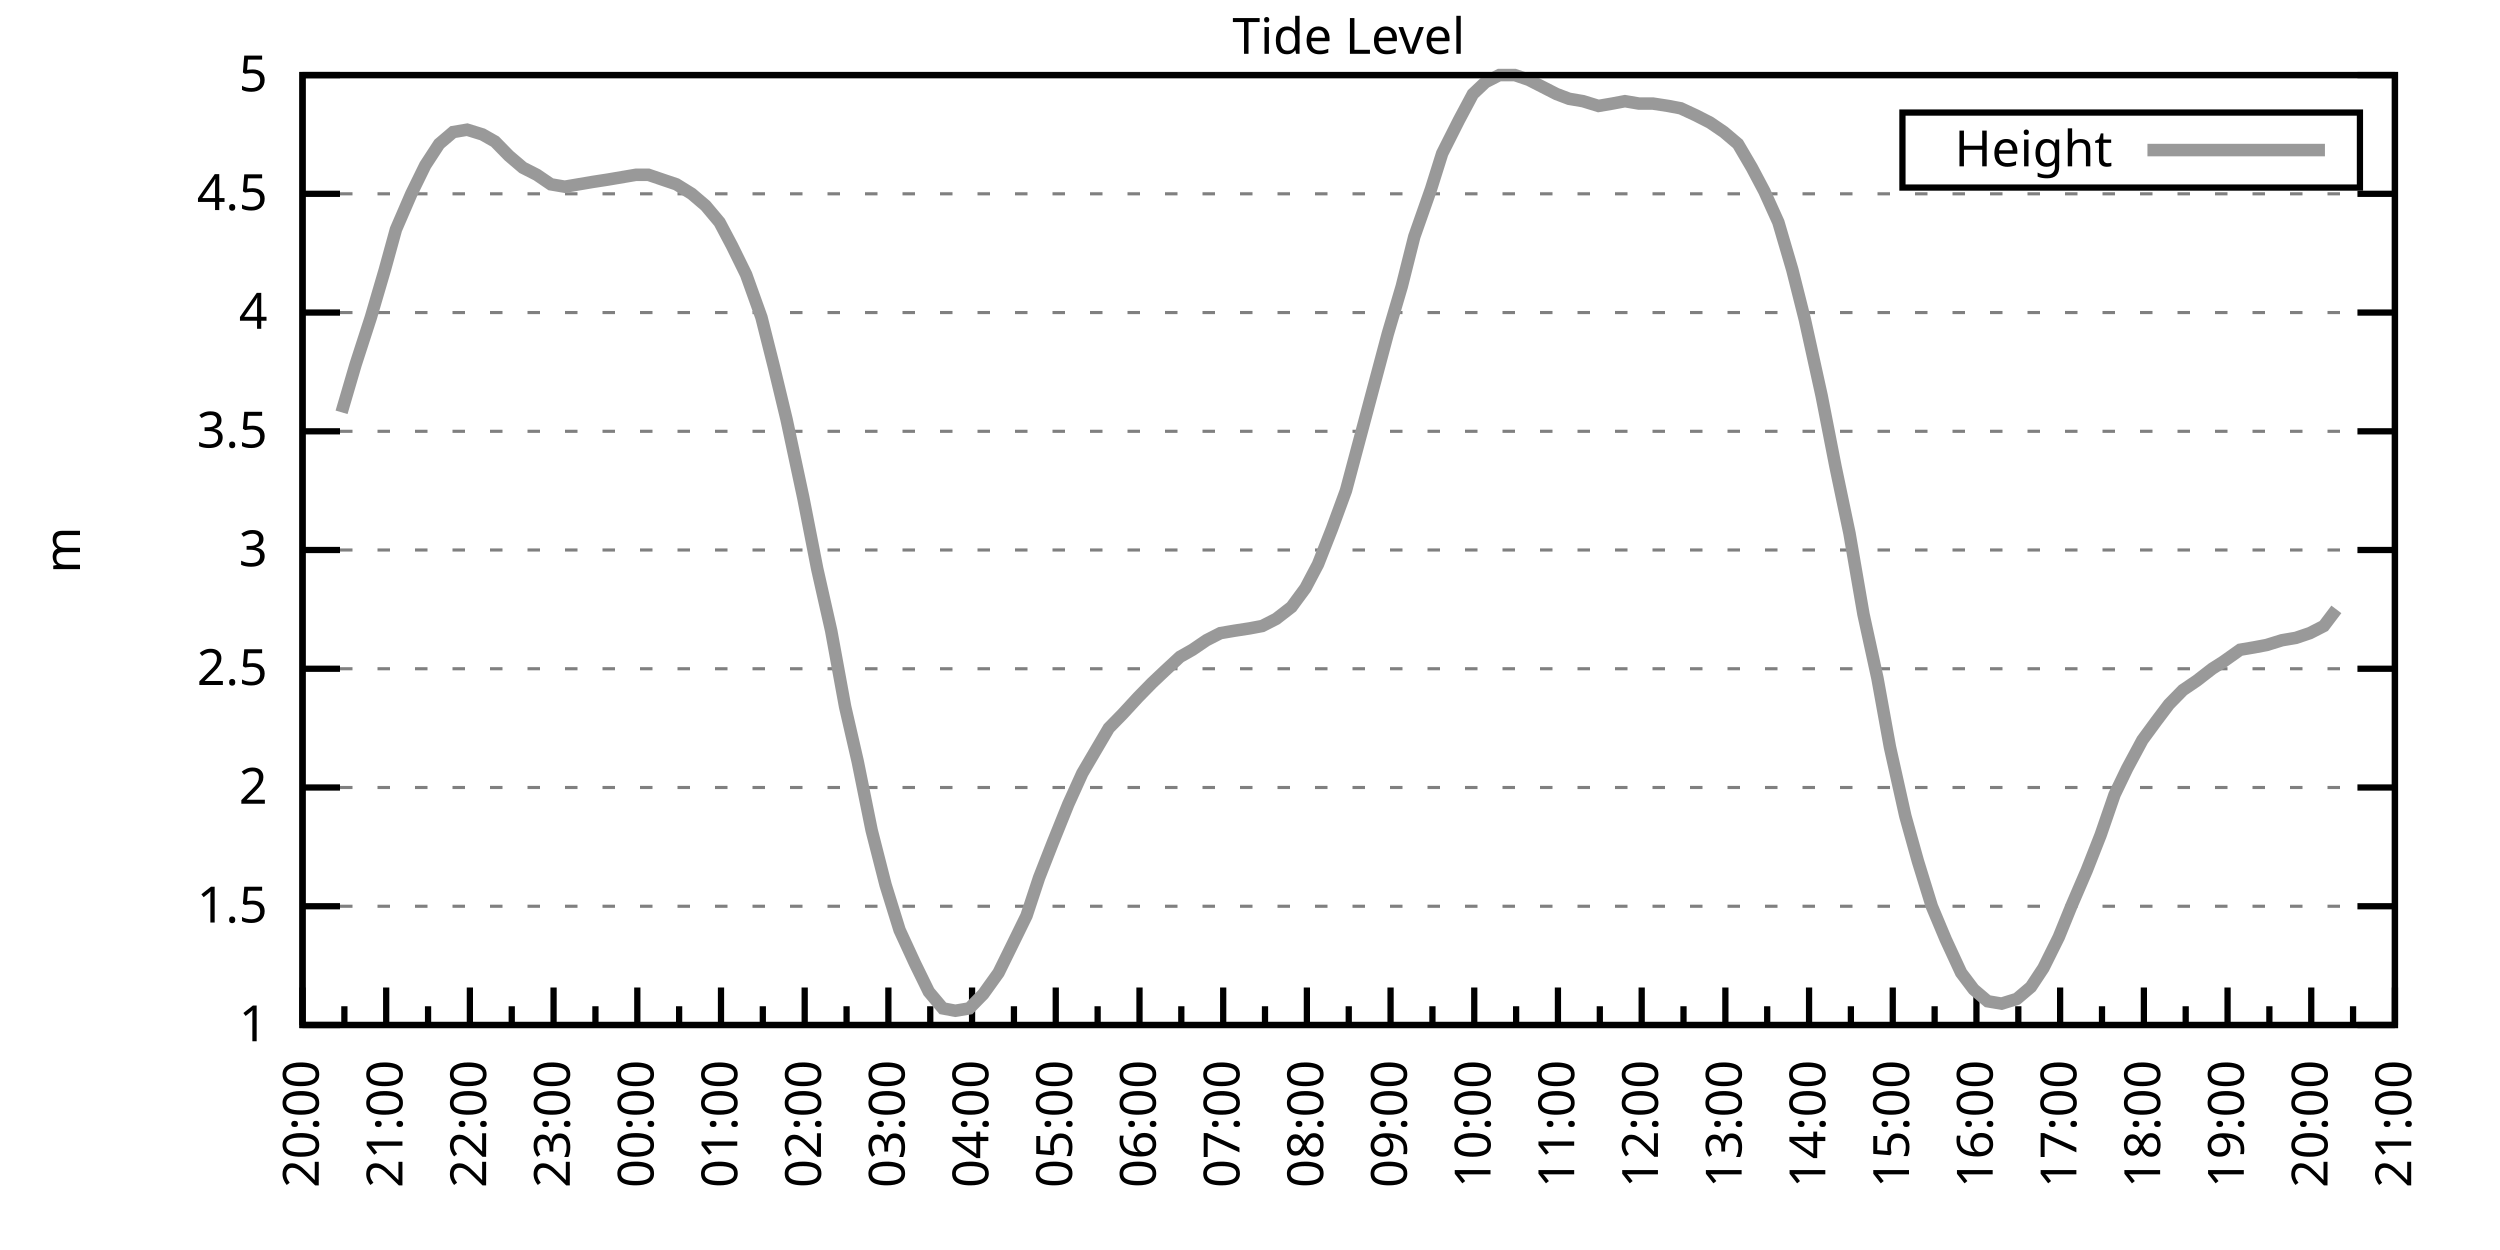
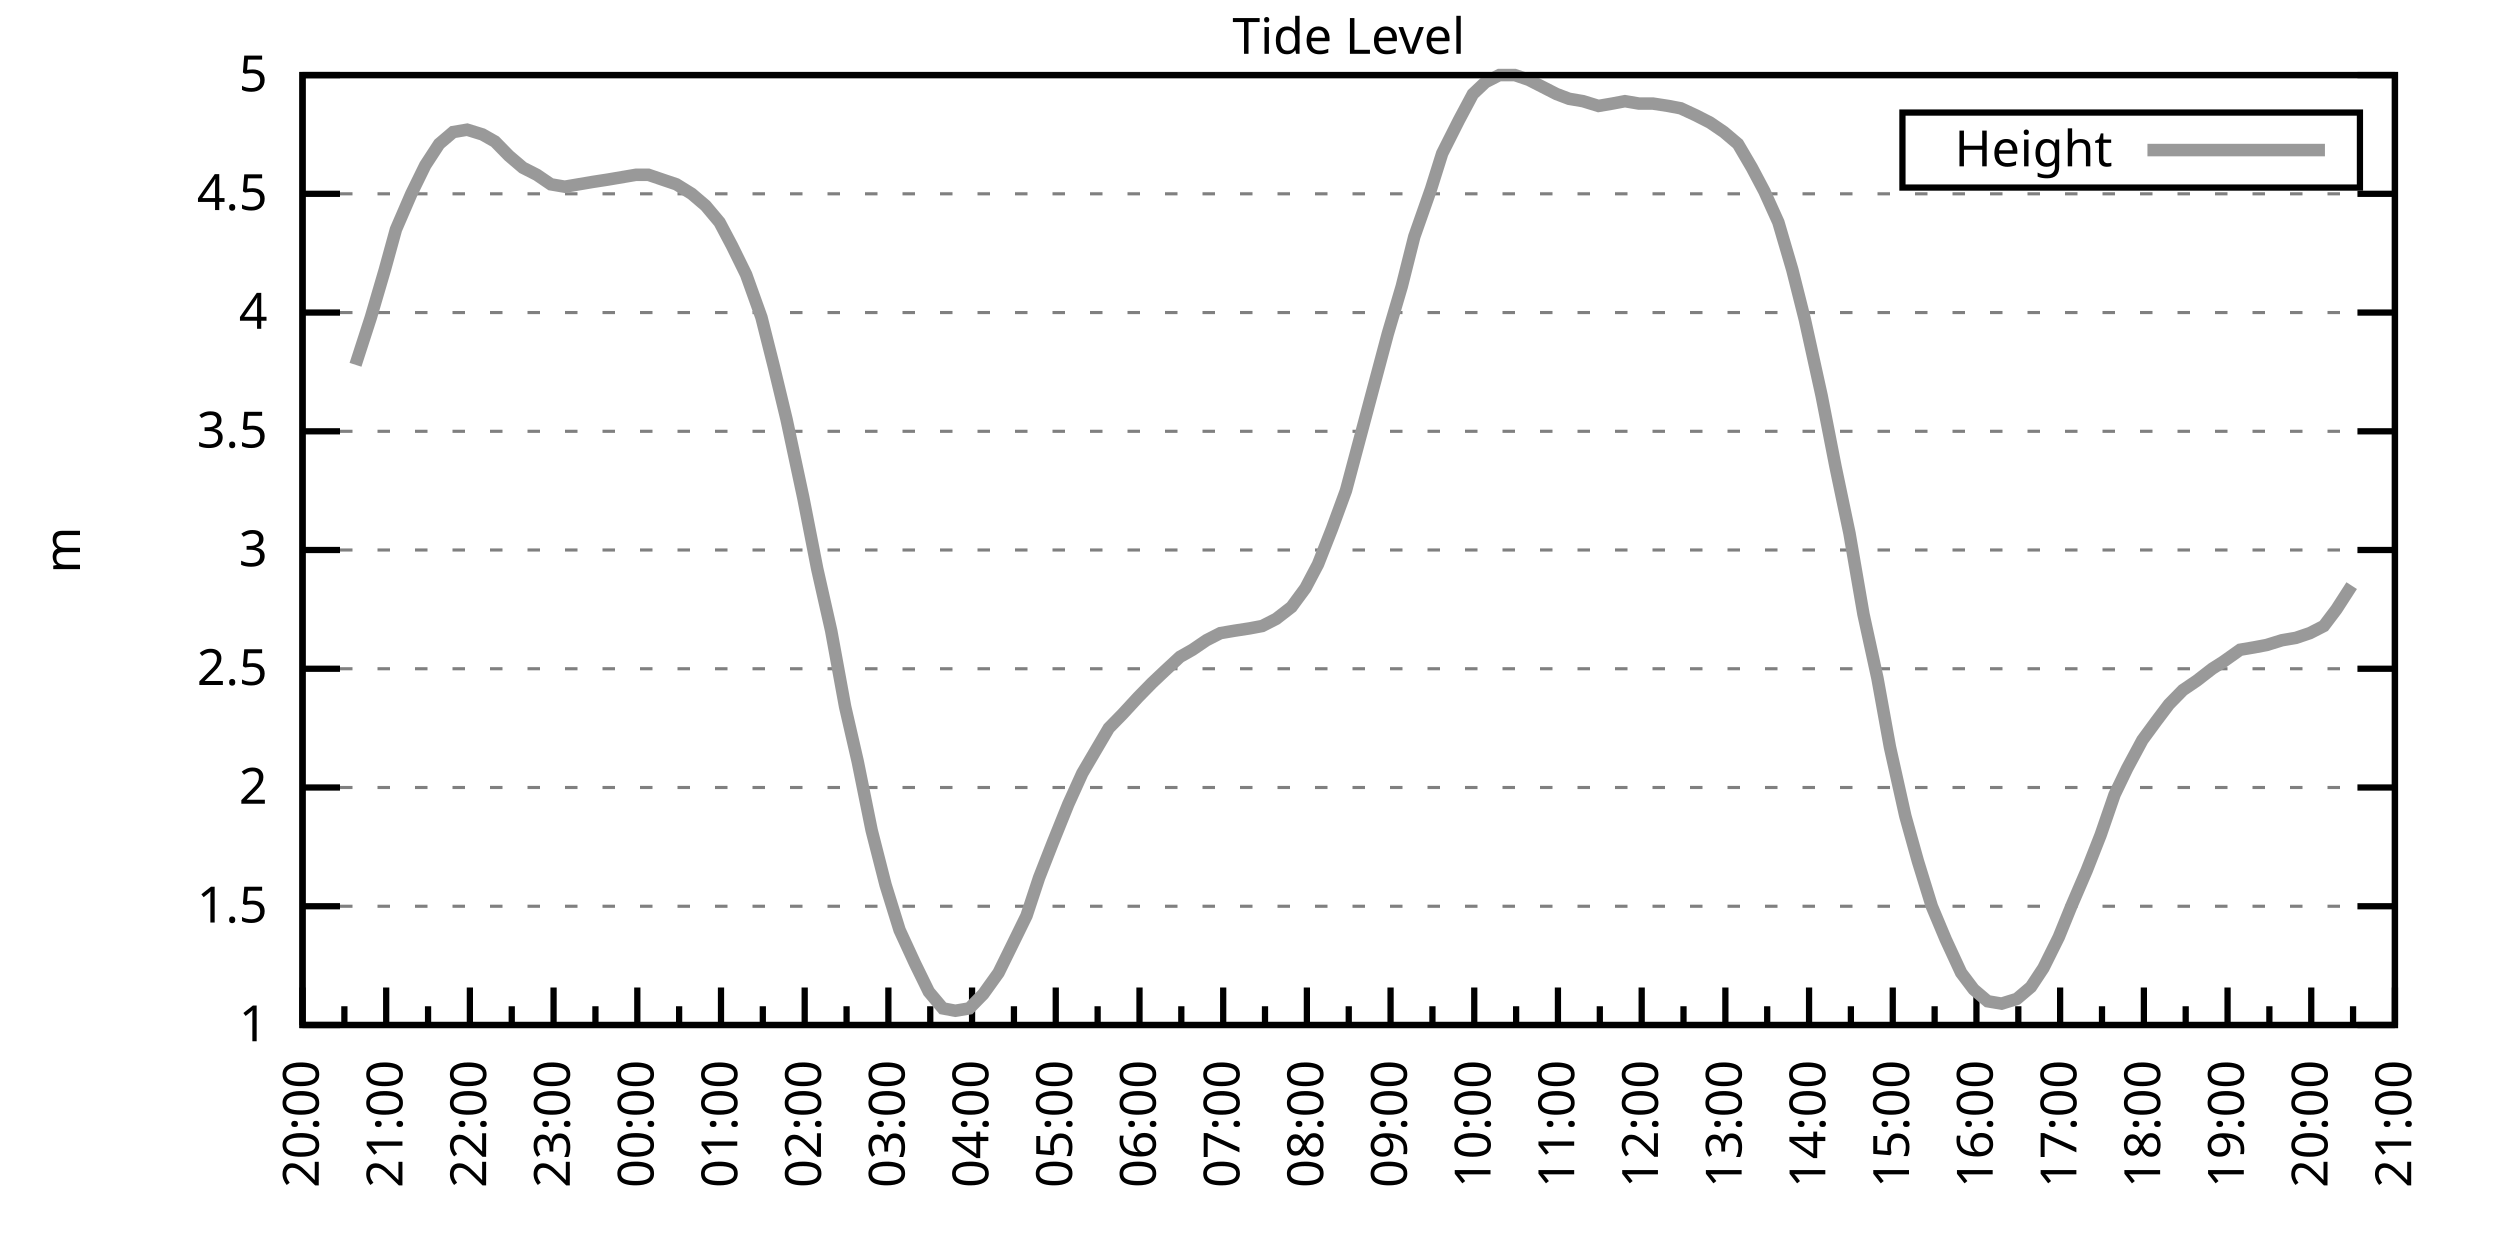
<svg xmlns="http://www.w3.org/2000/svg" xmlns:xlink="http://www.w3.org/1999/xlink" width="400" height="200" viewBox="0 0 400 200">
  <g id="gnuplot_canvas">
    <rect x="0" y="0" width="400" height="200" fill="none" />
    <defs>
      <circle id="gpDot" r="0.5" stroke-width="0.5" stroke="currentColor" />
      <path id="gpPt0" stroke-width="0.333" stroke="currentColor" d="M-1,0 h2 M0,-1 v2" />
      <path id="gpPt1" stroke-width="0.333" stroke="currentColor" d="M-1,-1 L1,1 M1,-1 L-1,1" />
      <path id="gpPt2" stroke-width="0.333" stroke="currentColor" d="M-1,0 L1,0 M0,-1 L0,1 M-1,-1 L1,1 M-1,1 L1,-1" />
      <rect id="gpPt3" stroke-width="0.333" stroke="currentColor" x="-1" y="-1" width="2" height="2" />
      <rect id="gpPt4" stroke-width="0.333" stroke="currentColor" fill="currentColor" x="-1" y="-1" width="2" height="2" />
      <circle id="gpPt5" stroke-width="0.333" stroke="currentColor" cx="0" cy="0" r="1" />
      <use xlink:href="#gpPt5" id="gpPt6" fill="currentColor" stroke="none" />
      <path id="gpPt7" stroke-width="0.333" stroke="currentColor" d="M0,-1.33 L-1.33,0.67 L1.33,0.67 z" />
      <use xlink:href="#gpPt7" id="gpPt8" fill="currentColor" stroke="none" />
      <use xlink:href="#gpPt7" id="gpPt9" stroke="currentColor" transform="rotate(180)" />
      <use xlink:href="#gpPt9" id="gpPt10" fill="currentColor" stroke="none" />
      <use xlink:href="#gpPt3" id="gpPt11" stroke="currentColor" transform="rotate(45)" />
      <use xlink:href="#gpPt11" id="gpPt12" fill="currentColor" stroke="none" />
      <path id="gpPt13" stroke-width="0.333" stroke="currentColor" d="M0,1.330 L1.265,0.411 L0.782,-1.067 L-0.782,-1.076 L-1.265,0.411 z" />
      <use xlink:href="#gpPt13" id="gpPt14" fill="currentColor" stroke="none" />
      <filter id="textbox" filterUnits="objectBoundingBox" x="0" y="0" height="1" width="1">
        <feFlood flood-color="white" flood-opacity="1" result="bgnd" />
        <feComposite in="SourceGraphic" in2="bgnd" operator="atop" />
      </filter>
      <filter id="greybox" filterUnits="objectBoundingBox" x="0" y="0" height="1" width="1">
        <feFlood flood-color="lightgrey" flood-opacity="1" result="grey" />
        <feComposite in="SourceGraphic" in2="grey" operator="atop" />
      </filter>
    </defs>
    <g fill="none" color="white" stroke="currentColor" stroke-width="1.00" stroke-linecap="butt" stroke-linejoin="miter">
</g>
    <g fill="none" color="black" stroke="currentColor" stroke-width="1.00" stroke-linecap="butt" stroke-linejoin="miter">
      <g stroke="none" shape-rendering="crispEdges">
        <polygon fill="rgb(255, 255, 255)" points="48.40,164.00 383.18,164.00 383.18,12.02 48.40,12.02 " />
      </g>
    </g>
    <g fill="none" color="black" stroke="currentColor" stroke-width="1.00" stroke-linecap="butt" stroke-linejoin="miter">
</g>
    <g fill="none" color="black" stroke="black" stroke-width="0.50" stroke-linecap="butt" stroke-linejoin="miter">
</g>
    <g fill="none" color="gray" stroke="currentColor" stroke-width="0.50" stroke-linecap="butt" stroke-linejoin="miter">
      <path stroke="gray" stroke-dasharray="2,4" class="gridline" d="M48.40,164.00 L383.19,164.00  " />
    </g>
    <g fill="none" color="gray" stroke="gray" stroke-width="1.00" stroke-linecap="butt" stroke-linejoin="miter">
</g>
    <g fill="none" color="black" stroke="currentColor" stroke-width="1.00" stroke-linecap="butt" stroke-linejoin="miter">
      <path stroke="black" d="M48.40,164.00 L54.40,164.00 M383.19,164.00 L377.19,164.00  " />
      <g transform="translate(42.80,166.60)" stroke="none" fill="black" font-family="Sans" font-size="8.00" text-anchor="end">
        <text>
          <tspan font-family="Sans"> 1</tspan>
        </text>
      </g>
    </g>
    <g fill="none" color="black" stroke="currentColor" stroke-width="1.00" stroke-linecap="butt" stroke-linejoin="miter">
</g>
    <g fill="none" color="black" stroke="black" stroke-width="0.50" stroke-linecap="butt" stroke-linejoin="miter">
</g>
    <g fill="none" color="gray" stroke="currentColor" stroke-width="0.50" stroke-linecap="butt" stroke-linejoin="miter">
      <path stroke="gray" stroke-dasharray="2,4" class="gridline" d="M48.40,145.00 L383.19,145.00  " />
    </g>
    <g fill="none" color="gray" stroke="gray" stroke-width="1.00" stroke-linecap="butt" stroke-linejoin="miter">
</g>
    <g fill="none" color="black" stroke="currentColor" stroke-width="1.00" stroke-linecap="butt" stroke-linejoin="miter">
      <path stroke="black" d="M48.40,145.00 L54.40,145.00 M383.19,145.00 L377.19,145.00  " />
      <g transform="translate(42.80,147.60)" stroke="none" fill="black" font-family="Sans" font-size="8.00" text-anchor="end">
        <text>
          <tspan font-family="Sans"> 1.5</tspan>
        </text>
      </g>
    </g>
    <g fill="none" color="black" stroke="currentColor" stroke-width="1.00" stroke-linecap="butt" stroke-linejoin="miter">
</g>
    <g fill="none" color="black" stroke="black" stroke-width="0.50" stroke-linecap="butt" stroke-linejoin="miter">
</g>
    <g fill="none" color="gray" stroke="currentColor" stroke-width="0.50" stroke-linecap="butt" stroke-linejoin="miter">
      <path stroke="gray" stroke-dasharray="2,4" class="gridline" d="M48.40,126.00 L383.19,126.00  " />
    </g>
    <g fill="none" color="gray" stroke="gray" stroke-width="1.00" stroke-linecap="butt" stroke-linejoin="miter">
</g>
    <g fill="none" color="black" stroke="currentColor" stroke-width="1.00" stroke-linecap="butt" stroke-linejoin="miter">
      <path stroke="black" d="M48.40,126.00 L54.40,126.00 M383.19,126.00 L377.19,126.00  " />
      <g transform="translate(42.80,128.60)" stroke="none" fill="black" font-family="Sans" font-size="8.00" text-anchor="end">
        <text>
          <tspan font-family="Sans"> 2</tspan>
        </text>
      </g>
    </g>
    <g fill="none" color="black" stroke="currentColor" stroke-width="1.00" stroke-linecap="butt" stroke-linejoin="miter">
</g>
    <g fill="none" color="black" stroke="black" stroke-width="0.50" stroke-linecap="butt" stroke-linejoin="miter">
</g>
    <g fill="none" color="gray" stroke="currentColor" stroke-width="0.50" stroke-linecap="butt" stroke-linejoin="miter">
      <path stroke="gray" stroke-dasharray="2,4" class="gridline" d="M48.40,107.00 L383.19,107.00  " />
    </g>
    <g fill="none" color="gray" stroke="gray" stroke-width="1.00" stroke-linecap="butt" stroke-linejoin="miter">
</g>
    <g fill="none" color="black" stroke="currentColor" stroke-width="1.00" stroke-linecap="butt" stroke-linejoin="miter">
      <path stroke="black" d="M48.40,107.00 L54.40,107.00 M383.19,107.00 L377.19,107.00  " />
      <g transform="translate(42.80,109.60)" stroke="none" fill="black" font-family="Sans" font-size="8.00" text-anchor="end">
        <text>
          <tspan font-family="Sans"> 2.5</tspan>
        </text>
      </g>
    </g>
    <g fill="none" color="black" stroke="currentColor" stroke-width="1.00" stroke-linecap="butt" stroke-linejoin="miter">
</g>
    <g fill="none" color="black" stroke="black" stroke-width="0.50" stroke-linecap="butt" stroke-linejoin="miter">
</g>
    <g fill="none" color="gray" stroke="currentColor" stroke-width="0.50" stroke-linecap="butt" stroke-linejoin="miter">
      <path stroke="gray" stroke-dasharray="2,4" class="gridline" d="M48.40,88.00 L383.19,88.00  " />
    </g>
    <g fill="none" color="gray" stroke="gray" stroke-width="1.00" stroke-linecap="butt" stroke-linejoin="miter">
</g>
    <g fill="none" color="black" stroke="currentColor" stroke-width="1.00" stroke-linecap="butt" stroke-linejoin="miter">
      <path stroke="black" d="M48.40,88.00 L54.40,88.00 M383.19,88.00 L377.19,88.00  " />
      <g transform="translate(42.80,90.60)" stroke="none" fill="black" font-family="Sans" font-size="8.00" text-anchor="end">
        <text>
          <tspan font-family="Sans"> 3</tspan>
        </text>
      </g>
    </g>
    <g fill="none" color="black" stroke="currentColor" stroke-width="1.00" stroke-linecap="butt" stroke-linejoin="miter">
</g>
    <g fill="none" color="black" stroke="black" stroke-width="0.50" stroke-linecap="butt" stroke-linejoin="miter">
</g>
    <g fill="none" color="gray" stroke="currentColor" stroke-width="0.50" stroke-linecap="butt" stroke-linejoin="miter">
      <path stroke="gray" stroke-dasharray="2,4" class="gridline" d="M48.40,69.01 L383.19,69.01  " />
    </g>
    <g fill="none" color="gray" stroke="gray" stroke-width="1.00" stroke-linecap="butt" stroke-linejoin="miter">
</g>
    <g fill="none" color="black" stroke="currentColor" stroke-width="1.00" stroke-linecap="butt" stroke-linejoin="miter">
      <path stroke="black" d="M48.40,69.01 L54.40,69.01 M383.19,69.01 L377.19,69.01  " />
      <g transform="translate(42.80,71.61)" stroke="none" fill="black" font-family="Sans" font-size="8.00" text-anchor="end">
        <text>
          <tspan font-family="Sans"> 3.5</tspan>
        </text>
      </g>
    </g>
    <g fill="none" color="black" stroke="currentColor" stroke-width="1.00" stroke-linecap="butt" stroke-linejoin="miter">
</g>
    <g fill="none" color="black" stroke="black" stroke-width="0.50" stroke-linecap="butt" stroke-linejoin="miter">
</g>
    <g fill="none" color="gray" stroke="currentColor" stroke-width="0.50" stroke-linecap="butt" stroke-linejoin="miter">
      <path stroke="gray" stroke-dasharray="2,4" class="gridline" d="M48.40,50.01 L383.19,50.01  " />
    </g>
    <g fill="none" color="gray" stroke="gray" stroke-width="1.00" stroke-linecap="butt" stroke-linejoin="miter">
</g>
    <g fill="none" color="black" stroke="currentColor" stroke-width="1.00" stroke-linecap="butt" stroke-linejoin="miter">
      <path stroke="black" d="M48.40,50.01 L54.40,50.01 M383.19,50.01 L377.19,50.01  " />
      <g transform="translate(42.80,52.61)" stroke="none" fill="black" font-family="Sans" font-size="8.00" text-anchor="end">
        <text>
          <tspan font-family="Sans"> 4</tspan>
        </text>
      </g>
    </g>
    <g fill="none" color="black" stroke="currentColor" stroke-width="1.00" stroke-linecap="butt" stroke-linejoin="miter">
</g>
    <g fill="none" color="black" stroke="black" stroke-width="0.50" stroke-linecap="butt" stroke-linejoin="miter">
</g>
    <g fill="none" color="gray" stroke="currentColor" stroke-width="0.50" stroke-linecap="butt" stroke-linejoin="miter">
      <path stroke="gray" stroke-dasharray="2,4" class="gridline" d="M48.40,31.01 L383.19,31.01  " />
    </g>
    <g fill="none" color="gray" stroke="gray" stroke-width="1.00" stroke-linecap="butt" stroke-linejoin="miter">
</g>
    <g fill="none" color="black" stroke="currentColor" stroke-width="1.00" stroke-linecap="butt" stroke-linejoin="miter">
      <path stroke="black" d="M48.40,31.01 L54.40,31.01 M383.19,31.01 L377.19,31.01  " />
      <g transform="translate(42.80,33.61)" stroke="none" fill="black" font-family="Sans" font-size="8.00" text-anchor="end">
        <text>
          <tspan font-family="Sans"> 4.5</tspan>
        </text>
      </g>
    </g>
    <g fill="none" color="black" stroke="currentColor" stroke-width="1.00" stroke-linecap="butt" stroke-linejoin="miter">
</g>
    <g fill="none" color="black" stroke="black" stroke-width="0.50" stroke-linecap="butt" stroke-linejoin="miter">
</g>
    <g fill="none" color="gray" stroke="currentColor" stroke-width="0.50" stroke-linecap="butt" stroke-linejoin="miter">
      <path stroke="gray" stroke-dasharray="2,4" class="gridline" d="M48.40,12.01 L383.19,12.01  " />
    </g>
    <g fill="none" color="gray" stroke="gray" stroke-width="1.00" stroke-linecap="butt" stroke-linejoin="miter">
</g>
    <g fill="none" color="black" stroke="currentColor" stroke-width="1.00" stroke-linecap="butt" stroke-linejoin="miter">
      <path stroke="black" d="M48.40,12.01 L54.40,12.01 M383.19,12.01 L377.19,12.01  " />
      <g transform="translate(42.80,14.61)" stroke="none" fill="black" font-family="Sans" font-size="8.00" text-anchor="end">
        <text>
          <tspan font-family="Sans"> 5</tspan>
        </text>
      </g>
    </g>
    <g fill="none" color="black" stroke="currentColor" stroke-width="1.00" stroke-linecap="butt" stroke-linejoin="miter">
      <path stroke="black" d="M48.40,164.00 L48.40,158.00  " />
      <g transform="translate(51.00,169.60) rotate(270)" stroke="none" fill="black" font-family="Sans" font-size="8.00" text-anchor="end">
        <text>
          <tspan font-family="Sans">20:00</tspan>
        </text>
      </g>
    </g>
    <g fill="none" color="black" stroke="currentColor" stroke-width="1.00" stroke-linecap="butt" stroke-linejoin="miter">
      <path stroke="black" d="M55.10,164.00 L55.10,161.00 M61.79,164.00 L61.79,158.00  " />
      <g transform="translate(64.39,169.60) rotate(270)" stroke="none" fill="black" font-family="Sans" font-size="8.00" text-anchor="end">
        <text>
          <tspan font-family="Sans">21:00</tspan>
        </text>
      </g>
    </g>
    <g fill="none" color="black" stroke="currentColor" stroke-width="1.00" stroke-linecap="butt" stroke-linejoin="miter">
      <path stroke="black" d="M68.49,164.00 L68.49,161.00 M75.18,164.00 L75.18,158.00  " />
      <g transform="translate(77.78,169.60) rotate(270)" stroke="none" fill="black" font-family="Sans" font-size="8.00" text-anchor="end">
        <text>
          <tspan font-family="Sans">22:00</tspan>
        </text>
      </g>
    </g>
    <g fill="none" color="black" stroke="currentColor" stroke-width="1.00" stroke-linecap="butt" stroke-linejoin="miter">
      <path stroke="black" d="M81.88,164.00 L81.88,161.00 M88.57,164.00 L88.57,158.00  " />
      <g transform="translate(91.17,169.60) rotate(270)" stroke="none" fill="black" font-family="Sans" font-size="8.00" text-anchor="end">
        <text>
          <tspan font-family="Sans">23:00</tspan>
        </text>
      </g>
    </g>
    <g fill="none" color="black" stroke="currentColor" stroke-width="1.00" stroke-linecap="butt" stroke-linejoin="miter">
      <path stroke="black" d="M95.27,164.00 L95.27,161.00 M101.97,164.00 L101.97,158.00  " />
      <g transform="translate(104.57,169.60) rotate(270)" stroke="none" fill="black" font-family="Sans" font-size="8.00" text-anchor="end">
        <text>
          <tspan font-family="Sans">00:00</tspan>
        </text>
      </g>
    </g>
    <g fill="none" color="black" stroke="currentColor" stroke-width="1.00" stroke-linecap="butt" stroke-linejoin="miter">
      <path stroke="black" d="M108.66,164.00 L108.66,161.00 M115.36,164.00 L115.36,158.00  " />
      <g transform="translate(117.96,169.60) rotate(270)" stroke="none" fill="black" font-family="Sans" font-size="8.00" text-anchor="end">
        <text>
          <tspan font-family="Sans">01:00</tspan>
        </text>
      </g>
    </g>
    <g fill="none" color="black" stroke="currentColor" stroke-width="1.00" stroke-linecap="butt" stroke-linejoin="miter">
      <path stroke="black" d="M122.05,164.00 L122.05,161.00 M128.75,164.00 L128.75,158.00  " />
      <g transform="translate(131.35,169.60) rotate(270)" stroke="none" fill="black" font-family="Sans" font-size="8.00" text-anchor="end">
        <text>
          <tspan font-family="Sans">02:00</tspan>
        </text>
      </g>
    </g>
    <g fill="none" color="black" stroke="currentColor" stroke-width="1.00" stroke-linecap="butt" stroke-linejoin="miter">
      <path stroke="black" d="M135.45,164.00 L135.45,161.00 M142.14,164.00 L142.14,158.00  " />
      <g transform="translate(144.74,169.60) rotate(270)" stroke="none" fill="black" font-family="Sans" font-size="8.00" text-anchor="end">
        <text>
          <tspan font-family="Sans">03:00</tspan>
        </text>
      </g>
    </g>
    <g fill="none" color="black" stroke="currentColor" stroke-width="1.00" stroke-linecap="butt" stroke-linejoin="miter">
      <path stroke="black" d="M148.84,164.00 L148.84,161.00 M155.53,164.00 L155.53,158.00  " />
      <g transform="translate(158.13,169.60) rotate(270)" stroke="none" fill="black" font-family="Sans" font-size="8.00" text-anchor="end">
        <text>
          <tspan font-family="Sans">04:00</tspan>
        </text>
      </g>
    </g>
    <g fill="none" color="black" stroke="currentColor" stroke-width="1.00" stroke-linecap="butt" stroke-linejoin="miter">
      <path stroke="black" d="M162.23,164.00 L162.23,161.00 M168.92,164.00 L168.92,158.00  " />
      <g transform="translate(171.52,169.60) rotate(270)" stroke="none" fill="black" font-family="Sans" font-size="8.00" text-anchor="end">
        <text>
          <tspan font-family="Sans">05:00</tspan>
        </text>
      </g>
    </g>
    <g fill="none" color="black" stroke="currentColor" stroke-width="1.00" stroke-linecap="butt" stroke-linejoin="miter">
      <path stroke="black" d="M175.62,164.00 L175.62,161.00 M182.32,164.00 L182.32,158.00  " />
      <g transform="translate(184.92,169.60) rotate(270)" stroke="none" fill="black" font-family="Sans" font-size="8.00" text-anchor="end">
        <text>
          <tspan font-family="Sans">06:00</tspan>
        </text>
      </g>
    </g>
    <g fill="none" color="black" stroke="currentColor" stroke-width="1.00" stroke-linecap="butt" stroke-linejoin="miter">
      <path stroke="black" d="M189.01,164.00 L189.01,161.00 M195.71,164.00 L195.71,158.00  " />
      <g transform="translate(198.31,169.60) rotate(270)" stroke="none" fill="black" font-family="Sans" font-size="8.00" text-anchor="end">
        <text>
          <tspan font-family="Sans">07:00</tspan>
        </text>
      </g>
    </g>
    <g fill="none" color="black" stroke="currentColor" stroke-width="1.00" stroke-linecap="butt" stroke-linejoin="miter">
      <path stroke="black" d="M202.40,164.00 L202.40,161.00 M209.10,164.00 L209.10,158.00  " />
      <g transform="translate(211.70,169.60) rotate(270)" stroke="none" fill="black" font-family="Sans" font-size="8.00" text-anchor="end">
        <text>
          <tspan font-family="Sans">08:00</tspan>
        </text>
      </g>
    </g>
    <g fill="none" color="black" stroke="currentColor" stroke-width="1.00" stroke-linecap="butt" stroke-linejoin="miter">
      <path stroke="black" d="M215.80,164.00 L215.80,161.00 M222.49,164.00 L222.49,158.00  " />
      <g transform="translate(225.09,169.60) rotate(270)" stroke="none" fill="black" font-family="Sans" font-size="8.00" text-anchor="end">
        <text>
          <tspan font-family="Sans">09:00</tspan>
        </text>
      </g>
    </g>
    <g fill="none" color="black" stroke="currentColor" stroke-width="1.00" stroke-linecap="butt" stroke-linejoin="miter">
      <path stroke="black" d="M229.19,164.00 L229.19,161.00 M235.88,164.00 L235.88,158.00  " />
      <g transform="translate(238.48,169.60) rotate(270)" stroke="none" fill="black" font-family="Sans" font-size="8.00" text-anchor="end">
        <text>
          <tspan font-family="Sans">10:00</tspan>
        </text>
      </g>
    </g>
    <g fill="none" color="black" stroke="currentColor" stroke-width="1.00" stroke-linecap="butt" stroke-linejoin="miter">
      <path stroke="black" d="M242.58,164.00 L242.58,161.00 M249.27,164.00 L249.27,158.00  " />
      <g transform="translate(251.87,169.60) rotate(270)" stroke="none" fill="black" font-family="Sans" font-size="8.00" text-anchor="end">
        <text>
          <tspan font-family="Sans">11:00</tspan>
        </text>
      </g>
    </g>
    <g fill="none" color="black" stroke="currentColor" stroke-width="1.00" stroke-linecap="butt" stroke-linejoin="miter">
      <path stroke="black" d="M255.97,164.00 L255.97,161.00 M262.67,164.00 L262.67,158.00  " />
      <g transform="translate(265.27,169.60) rotate(270)" stroke="none" fill="black" font-family="Sans" font-size="8.00" text-anchor="end">
        <text>
          <tspan font-family="Sans">12:00</tspan>
        </text>
      </g>
    </g>
    <g fill="none" color="black" stroke="currentColor" stroke-width="1.00" stroke-linecap="butt" stroke-linejoin="miter">
      <path stroke="black" d="M269.36,164.00 L269.36,161.00 M276.06,164.00 L276.06,158.00  " />
      <g transform="translate(278.66,169.60) rotate(270)" stroke="none" fill="black" font-family="Sans" font-size="8.00" text-anchor="end">
        <text>
          <tspan font-family="Sans">13:00</tspan>
        </text>
      </g>
    </g>
    <g fill="none" color="black" stroke="currentColor" stroke-width="1.00" stroke-linecap="butt" stroke-linejoin="miter">
      <path stroke="black" d="M282.75,164.00 L282.75,161.00 M289.45,164.00 L289.45,158.00  " />
      <g transform="translate(292.05,169.60) rotate(270)" stroke="none" fill="black" font-family="Sans" font-size="8.00" text-anchor="end">
        <text>
          <tspan font-family="Sans">14:00</tspan>
        </text>
      </g>
    </g>
    <g fill="none" color="black" stroke="currentColor" stroke-width="1.00" stroke-linecap="butt" stroke-linejoin="miter">
      <path stroke="black" d="M296.14,164.00 L296.14,161.00 M302.84,164.00 L302.84,158.00  " />
      <g transform="translate(305.44,169.60) rotate(270)" stroke="none" fill="black" font-family="Sans" font-size="8.00" text-anchor="end">
        <text>
          <tspan font-family="Sans">15:00</tspan>
        </text>
      </g>
    </g>
    <g fill="none" color="black" stroke="currentColor" stroke-width="1.00" stroke-linecap="butt" stroke-linejoin="miter">
      <path stroke="black" d="M309.54,164.00 L309.54,161.00 M316.23,164.00 L316.23,158.00  " />
      <g transform="translate(318.83,169.60) rotate(270)" stroke="none" fill="black" font-family="Sans" font-size="8.00" text-anchor="end">
        <text>
          <tspan font-family="Sans">16:00</tspan>
        </text>
      </g>
    </g>
    <g fill="none" color="black" stroke="currentColor" stroke-width="1.00" stroke-linecap="butt" stroke-linejoin="miter">
      <path stroke="black" d="M322.93,164.00 L322.93,161.00 M329.62,164.00 L329.62,158.00  " />
      <g transform="translate(332.22,169.60) rotate(270)" stroke="none" fill="black" font-family="Sans" font-size="8.00" text-anchor="end">
        <text>
          <tspan font-family="Sans">17:00</tspan>
        </text>
      </g>
    </g>
    <g fill="none" color="black" stroke="currentColor" stroke-width="1.00" stroke-linecap="butt" stroke-linejoin="miter">
      <path stroke="black" d="M336.32,164.00 L336.32,161.00 M343.02,164.00 L343.02,158.00  " />
      <g transform="translate(345.62,169.60) rotate(270)" stroke="none" fill="black" font-family="Sans" font-size="8.00" text-anchor="end">
        <text>
          <tspan font-family="Sans">18:00</tspan>
        </text>
      </g>
    </g>
    <g fill="none" color="black" stroke="currentColor" stroke-width="1.00" stroke-linecap="butt" stroke-linejoin="miter">
      <path stroke="black" d="M349.71,164.00 L349.71,161.00 M356.41,164.00 L356.41,158.00  " />
      <g transform="translate(359.01,169.60) rotate(270)" stroke="none" fill="black" font-family="Sans" font-size="8.00" text-anchor="end">
        <text>
          <tspan font-family="Sans">19:00</tspan>
        </text>
      </g>
    </g>
    <g fill="none" color="black" stroke="currentColor" stroke-width="1.00" stroke-linecap="butt" stroke-linejoin="miter">
      <path stroke="black" d="M363.10,164.00 L363.10,161.00 M369.80,164.00 L369.80,158.00  " />
      <g transform="translate(372.40,169.60) rotate(270)" stroke="none" fill="black" font-family="Sans" font-size="8.00" text-anchor="end">
        <text>
          <tspan font-family="Sans">20:00</tspan>
        </text>
      </g>
    </g>
    <g fill="none" color="black" stroke="currentColor" stroke-width="1.00" stroke-linecap="butt" stroke-linejoin="miter">
      <path stroke="black" d="M376.49,164.00 L376.49,161.00 M383.19,164.00 L383.19,158.00  " />
      <g transform="translate(385.79,169.60) rotate(270)" stroke="none" fill="black" font-family="Sans" font-size="8.00" text-anchor="end">
        <text>
          <tspan font-family="Sans">21:00</tspan>
        </text>
      </g>
    </g>
    <g fill="none" color="black" stroke="currentColor" stroke-width="1.00" stroke-linecap="butt" stroke-linejoin="miter">
</g>
    <g fill="none" color="black" stroke="currentColor" stroke-width="1.00" stroke-linecap="butt" stroke-linejoin="miter">
      <path stroke="black" d="M48.40,12.01 L48.40,164.00 L383.19,164.00 L383.19,12.01 L48.40,12.01 Z  " />
    </g>
    <g fill="none" color="black" stroke="currentColor" stroke-width="1.00" stroke-linecap="butt" stroke-linejoin="miter">
      <g transform="translate(12.80,88.01) rotate(270)" stroke="none" fill="black" font-family="Sans" font-size="8.00" text-anchor="middle">
        <text>
          <tspan font-family="Sans">m</tspan>
        </text>
      </g>
    </g>
    <g fill="none" color="black" stroke="currentColor" stroke-width="1.00" stroke-linecap="butt" stroke-linejoin="miter">
</g>
    <g fill="none" color="black" stroke="currentColor" stroke-width="1.00" stroke-linecap="butt" stroke-linejoin="miter">
      <path stroke="black" d="M304.39,30.01 L304.39,18.01 L377.59,18.01 L377.59,30.01 L304.39,30.01 Z  " />
    </g>
    <g id="Tide_level_plot_1">
      <g fill="none" color="white" stroke="black" stroke-width="2.00" stroke-linecap="butt" stroke-linejoin="miter">
</g>
      <g fill="none" color="black" stroke="currentColor" stroke-width="2.00" stroke-linecap="butt" stroke-linejoin="miter">
        <g transform="translate(337.99,26.61)" stroke="none" fill="black" font-family="Sans" font-size="8.00" text-anchor="end">
          <text>
            <tspan font-family="Sans">Height</tspan>
          </text>
        </g>
      </g>
      <g fill="none" color="black" stroke="currentColor" stroke-width="2.00" stroke-linecap="butt" stroke-linejoin="miter">
-         <path stroke="rgb(153, 153, 153)" d="M343.59,24.01 L371.99,24.01 M54.65,65.97 L56.88,58.37 L59.34,50.77 L61.57,43.17 L63.35,36.71 L65.81,31.01   L68.04,26.45 L70.27,23.03 L72.50,21.13 L74.74,20.75 L77.19,21.51 L79.20,22.65 L81.43,24.93 L83.66,26.83   L85.90,27.97 L88.13,29.49 L90.36,29.87 L92.59,29.49 L94.82,29.11 L97.28,28.73 L99.51,28.35 L101.74,27.97   L103.75,27.97 L105.98,28.73 L108.22,29.49 L110.67,31.01 L112.90,32.91 L115.13,35.57 L117.14,39.37 L119.38,43.93   L121.83,50.77 L123.84,58.75 L125.85,67.11 L128.53,79.65 L130.76,91.04 L132.99,100.92 L135.22,113.08 L137.23,121.82   L139.46,132.84 L141.69,141.58 L143.93,148.80 L146.38,154.12 L148.61,158.68 L150.85,161.34 L152.85,161.72 L155.09,161.34   L157.32,159.06 L159.77,155.64 L162.01,151.08 L164.24,146.52 L166.25,140.44 L168.48,134.74 L170.93,128.66 L173.17,123.72   L175.40,119.92 L177.41,116.50 L179.64,114.22 L182.09,111.56 L184.32,109.28 L186.33,107.38 L188.79,105.10 L190.80,103.96   L193.03,102.44 L195.26,101.30 L197.49,100.92 L199.95,100.54 L201.96,100.16 L204.19,99.02 L206.64,97.12 L208.88,94.08   L210.88,90.28 L213.12,84.59 L215.35,78.51 L217.58,70.15 L219.81,61.79 L222.04,53.43 L224.28,45.83 L226.29,37.85   L228.96,30.25 L230.75,24.55 L233.43,19.23 L235.66,15.05 L237.67,13.15 L239.90,12.01 L242.36,12.01 L244.59,12.77   L246.82,13.91 L249.05,15.05 L251.06,15.81 L253.29,16.19 L255.75,16.95 L257.98,16.57 L259.99,16.19 L262.22,16.57   L264.45,16.57 L266.91,16.95 L268.92,17.33 L271.37,18.47 L273.60,19.61 L275.83,21.13 L278.07,23.03 L280.30,26.83   L282.31,30.63 L284.54,35.57 L286.77,43.17 L288.78,51.15 L291.46,63.31 L293.69,74.71 L295.92,85.35 L298.15,98.26   L300.39,108.52 L302.39,119.54 L304.85,130.56 L306.86,137.78 L309.09,145.00 L311.32,150.32 L313.78,155.64 L315.79,158.30   L318.02,160.20 L320.25,160.58 L322.70,159.82 L324.94,157.92 L326.95,154.88 L329.40,149.94 L331.41,145.00 L333.86,139.30   L336.10,133.60 L338.33,127.14 L340.34,122.96 L342.79,118.40 L345.02,115.36 L347.03,112.70 L349.26,110.42 L351.50,108.90   L353.95,107.00 L355.74,105.86 L358.42,103.96 L360.65,103.58 L362.66,103.20 L365.11,102.44 L367.34,102.06 L369.58,101.30   L371.81,100.16 L373.82,97.50  " />
+         <path stroke="rgb(153, 153, 153)" d="M343.59,24.01 L371.99,24.01 M56.88,58.37 L59.34,50.77 L61.57,43.17 L63.35,36.71 L65.81,31.01 L68.04,26.45   L70.27,23.03 L72.50,21.13 L74.74,20.75 L77.19,21.51 L79.20,22.65 L81.43,24.93 L83.66,26.83 L85.90,27.97   L88.13,29.49 L90.36,29.87 L92.59,29.49 L94.82,29.11 L97.28,28.73 L99.51,28.35 L101.74,27.97 L103.75,27.97   L105.98,28.73 L108.22,29.49 L110.67,31.01 L112.90,32.91 L115.13,35.57 L117.14,39.37 L119.38,43.93 L121.83,50.77   L123.84,58.75 L125.85,67.11 L128.53,79.65 L130.76,91.04 L132.99,100.92 L135.22,113.08 L137.23,121.82 L139.46,132.84   L141.69,141.58 L143.93,148.80 L146.38,154.12 L148.61,158.68 L150.85,161.34 L152.85,161.72 L155.09,161.34 L157.32,159.06   L159.77,155.64 L162.01,151.08 L164.24,146.52 L166.25,140.44 L168.48,134.74 L170.93,128.66 L173.17,123.72 L175.40,119.92   L177.41,116.50 L179.64,114.22 L182.09,111.56 L184.32,109.28 L186.33,107.38 L188.79,105.10 L190.80,103.96 L193.03,102.44   L195.26,101.30 L197.49,100.92 L199.95,100.54 L201.96,100.16 L204.19,99.02 L206.64,97.12 L208.88,94.08 L210.88,90.28   L213.12,84.59 L215.35,78.51 L217.58,70.15 L219.81,61.79 L222.04,53.43 L224.28,45.83 L226.29,37.85 L228.96,30.25   L230.75,24.55 L233.43,19.23 L235.66,15.05 L237.67,13.15 L239.90,12.01 L242.36,12.01 L244.59,12.77 L246.82,13.91   L249.05,15.05 L251.06,15.81 L253.29,16.19 L255.75,16.95 L257.98,16.57 L259.99,16.19 L262.22,16.57 L264.45,16.57   L266.91,16.95 L268.92,17.33 L271.37,18.47 L273.60,19.61 L275.83,21.13 L278.07,23.03 L280.30,26.83 L282.31,30.63   L284.54,35.57 L286.77,43.17 L288.78,51.15 L291.46,63.31 L293.69,74.71 L295.92,85.35 L298.15,98.26 L300.39,108.52   L302.39,119.54 L304.85,130.56 L306.86,137.78 L309.09,145.00 L311.32,150.32 L313.78,155.64 L315.79,158.30 L318.02,160.20   L320.25,160.58 L322.70,159.82 L324.94,157.92 L326.95,154.88 L329.40,149.94 L331.41,145.00 L333.86,139.30 L336.10,133.60   L338.33,127.14 L340.34,122.96 L342.79,118.40 L345.02,115.36 L347.03,112.70 L349.26,110.42 L351.50,108.90 L353.95,107.00   L355.74,105.86 L358.42,103.96 L360.65,103.58 L362.66,103.20 L365.11,102.44 L367.34,102.06 L369.58,101.30 L371.81,100.16   L373.82,97.50 L376.27,93.70  " />
      </g>
    </g>
    <g fill="none" color="black" stroke="currentColor" stroke-width="2.00" stroke-linecap="butt" stroke-linejoin="miter">
</g>
    <g fill="none" color="black" stroke="black" stroke-width="1.00" stroke-linecap="butt" stroke-linejoin="miter">
</g>
    <g fill="none" color="black" stroke="currentColor" stroke-width="1.00" stroke-linecap="butt" stroke-linejoin="miter">
      <path stroke="black" d="M48.40,12.01 L48.40,164.00 L383.19,164.00 L383.19,12.01 L48.40,12.01 Z  " />
    </g>
    <g fill="none" color="black" stroke="currentColor" stroke-width="1.00" stroke-linecap="butt" stroke-linejoin="miter">
      <g transform="translate(215.79,8.61)" stroke="none" fill="black" font-family="Sans" font-size="8.00" text-anchor="middle">
        <text>
          <tspan font-family="Sans">Tide Level</tspan>
        </text>
      </g>
    </g>
    <g fill="none" color="black" stroke="currentColor" stroke-width="1.00" stroke-linecap="butt" stroke-linejoin="miter">
</g>
  </g>
</svg>
